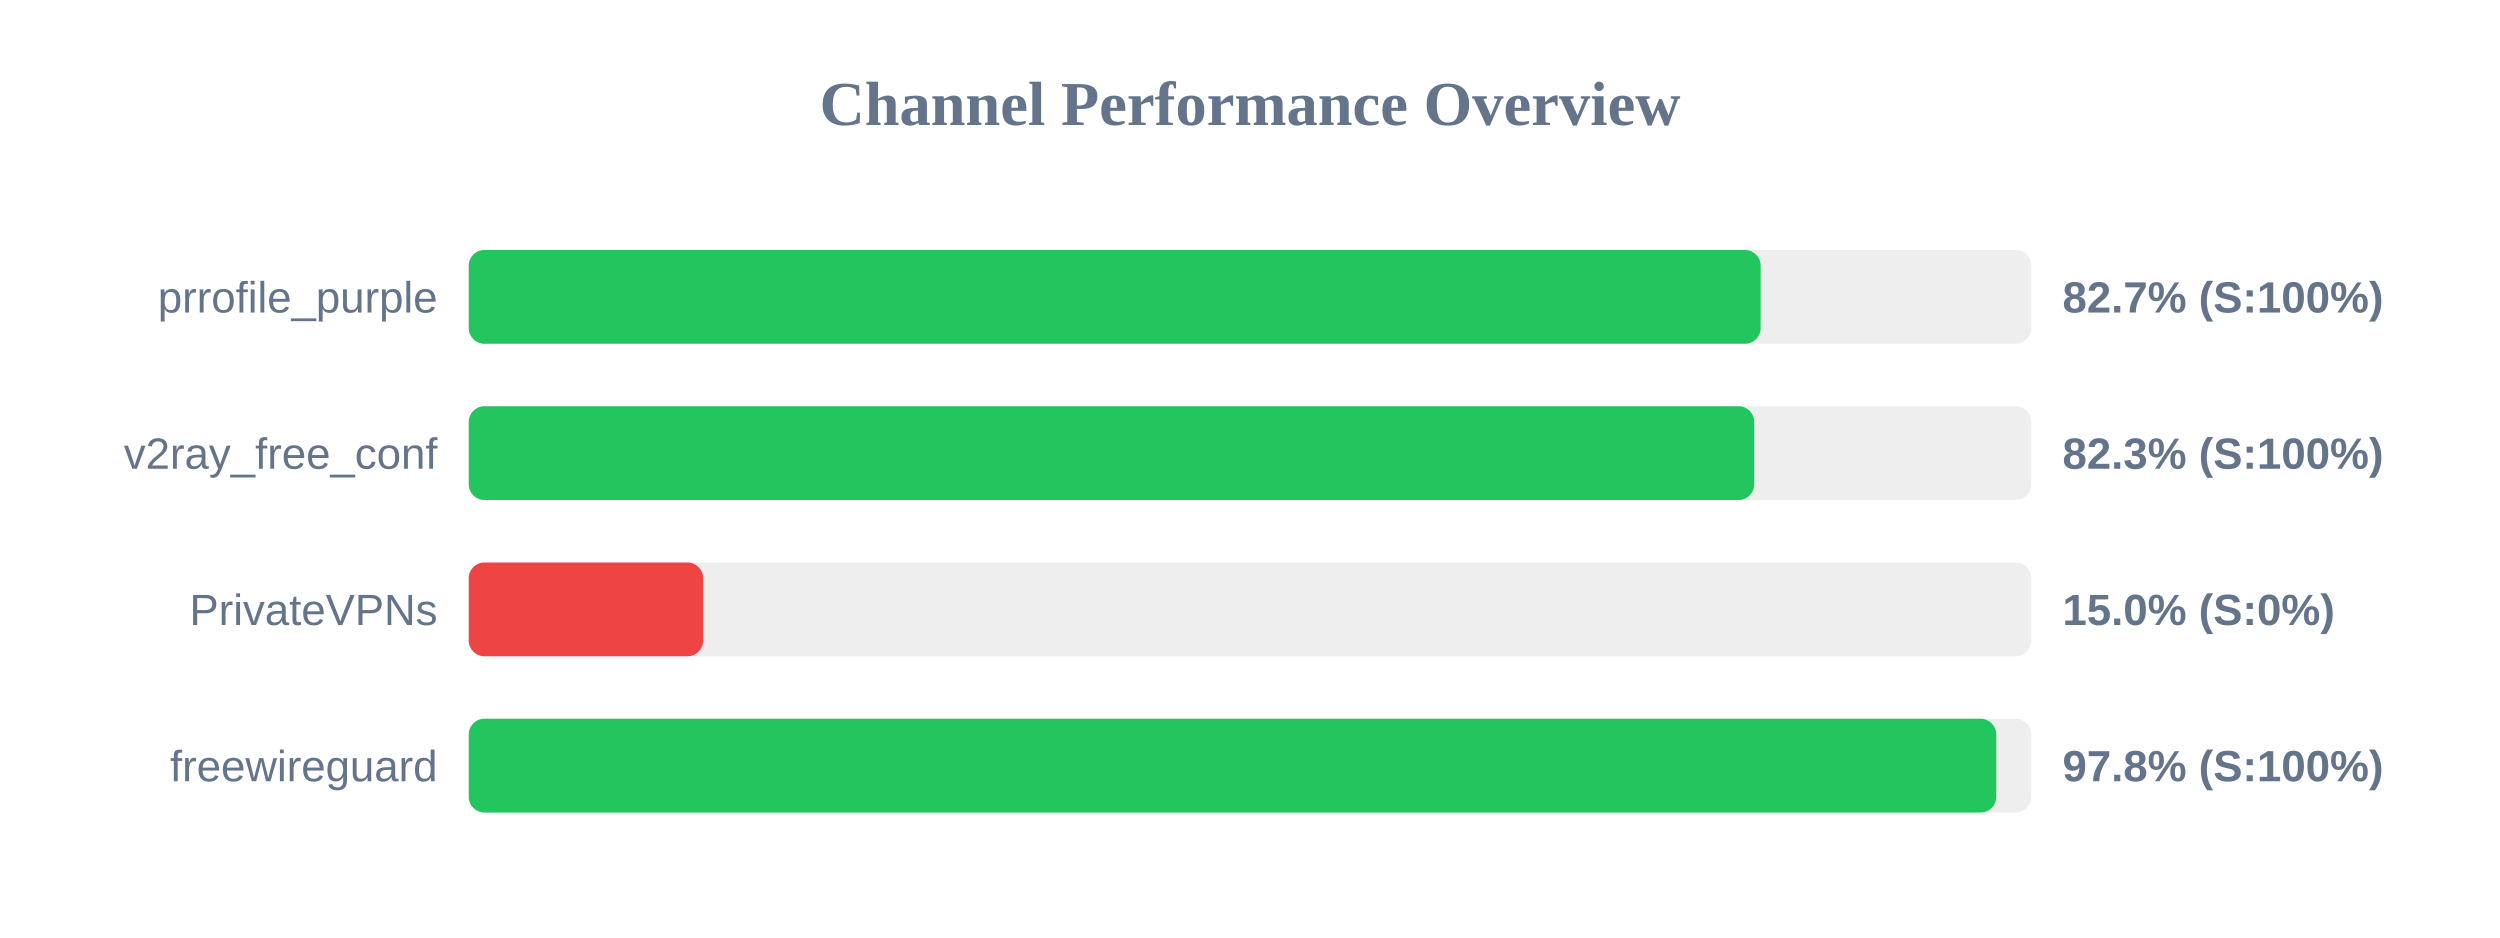
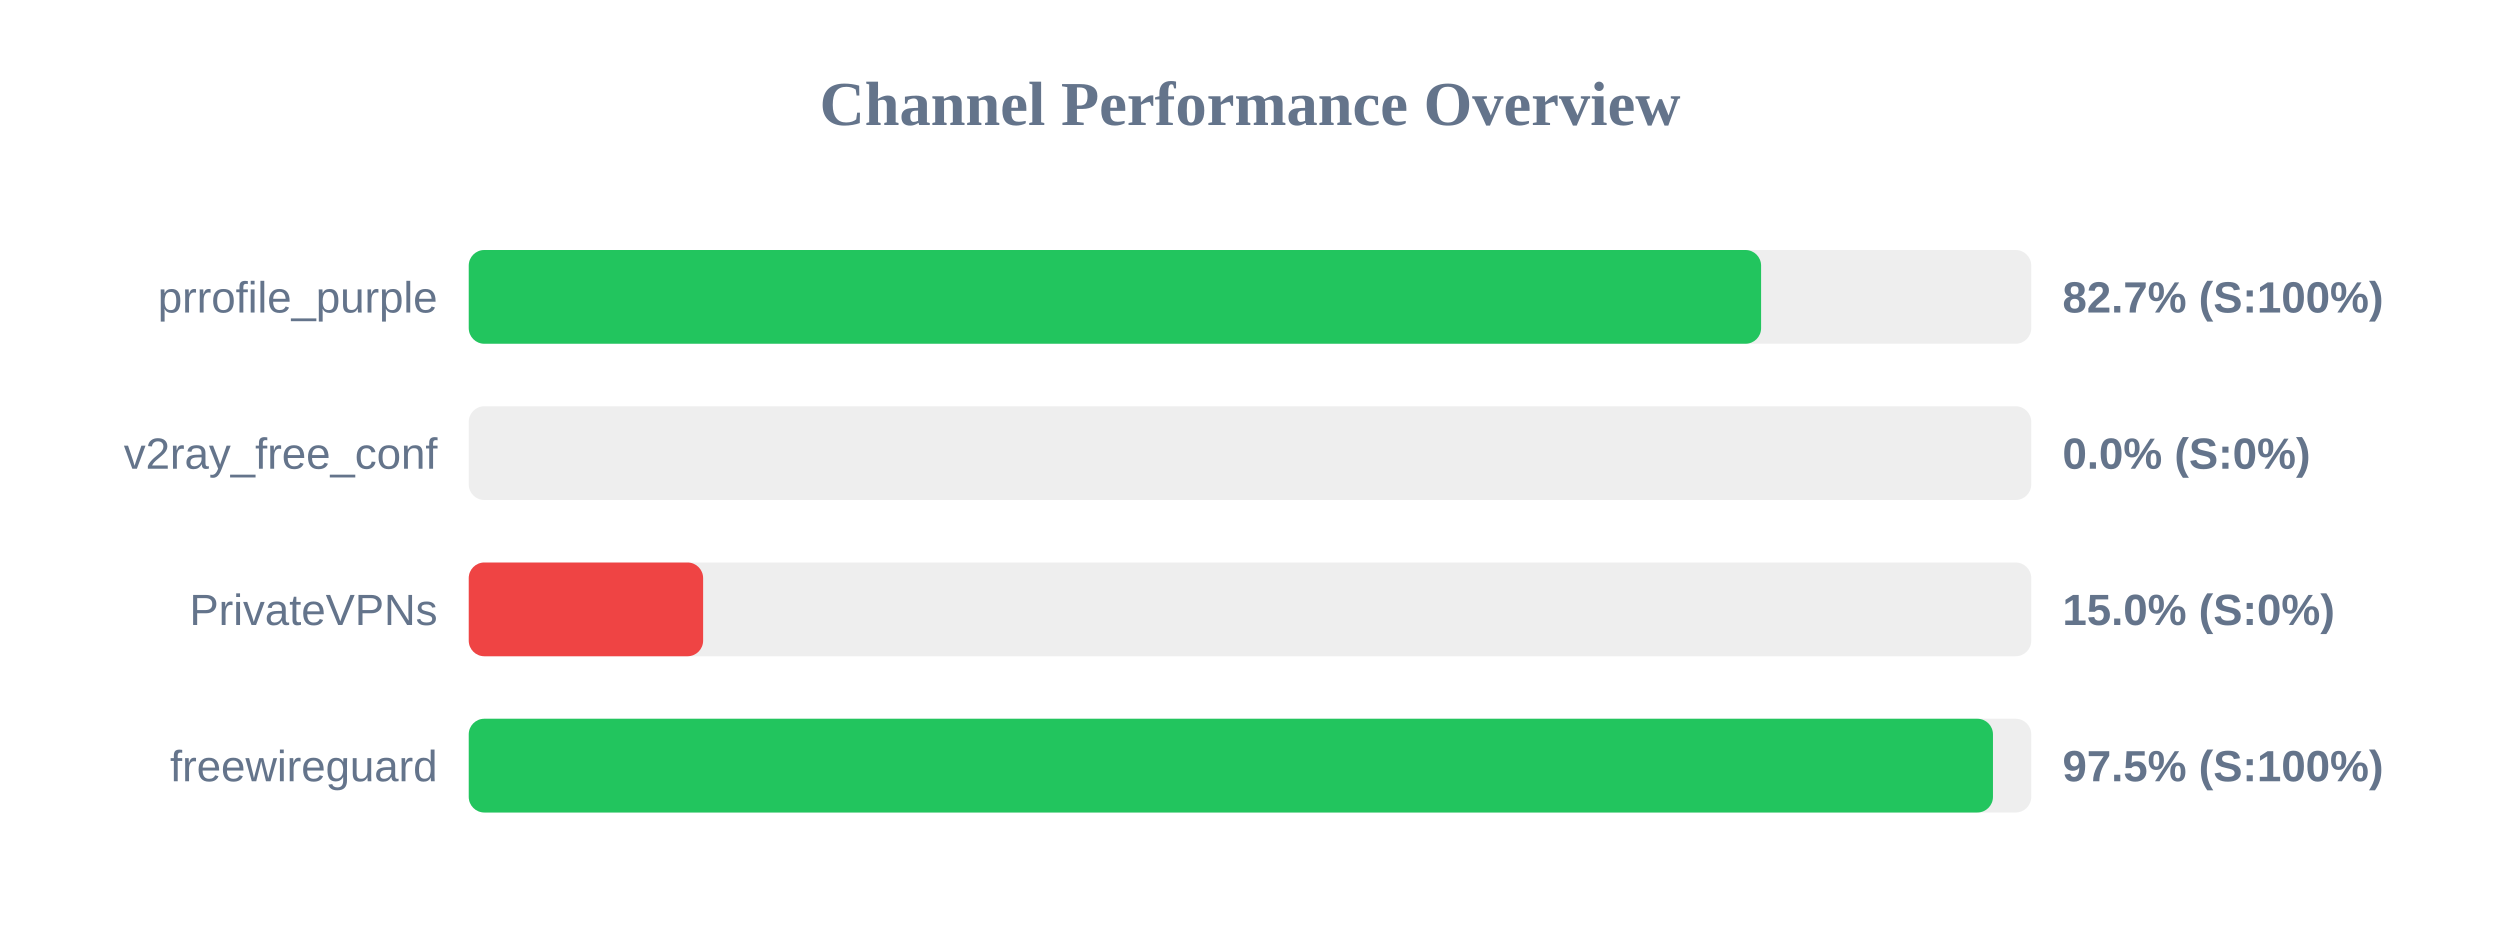
<svg xmlns="http://www.w3.org/2000/svg" width="800" height="300" version="1.1">
  <style>
        .row { font: 14px Arial; fill: #64748b; }
        .score { font: bold 14px Arial; fill: #64748b; }
    </style>
  <text x="400" y="40" text-anchor="middle" font-size="20px" font-weight="bold" fill="#64748b">Channel Performance Overview</text>
  <rect x="150" y="80" width="500" height="30" fill="#eee" rx="5" />
-   <rect x="150" y="80" width="413.4" height="30" fill="#22c55e" rx="5" />
+   <rect x="150" y="80" width="413.55" height="30" fill="#22c55e" rx="5" />
  <text x="140" y="100" text-anchor="end" class="row">prrofile_purple</text>
  <text x="660" y="100" text-anchor="start" class="score">82.7% (S:100%)</text>
  <rect x="150" y="130" width="500" height="30" fill="#eee" rx="5" />
-   <rect x="150" y="130" width="411.35" height="30" fill="#22c55e" rx="5" />
+   <rect x="150" y="130" width="0.0" height="30" fill="#ef4444" rx="5" />
  <text x="140" y="150" text-anchor="end" class="row">v2ray_free_conf</text>
-   <text x="660" y="150" text-anchor="start" class="score">82.3% (S:100%)</text>
+   <text x="660" y="150" text-anchor="start" class="score">0.0% (S:0%)</text>
  <rect x="150" y="180" width="500" height="30" fill="#eee" rx="5" />
  <rect x="150" y="180" width="75.0" height="30" fill="#ef4444" rx="5" />
  <text x="140" y="200" text-anchor="end" class="row">PrivateVPNs</text>
  <text x="660" y="200" text-anchor="start" class="score">15.0% (S:0%)</text>
  <rect x="150" y="230" width="500" height="30" fill="#eee" rx="5" />
-   <rect x="150" y="230" width="488.8" height="30" fill="#22c55e" rx="5" />
+   <rect x="150" y="230" width="487.75" height="30" fill="#22c55e" rx="5" />
  <text x="140" y="250" text-anchor="end" class="row">freewireguard</text>
-   <text x="660" y="250" text-anchor="start" class="score">97.8% (S:100%)</text>
+   <text x="660" y="250" text-anchor="start" class="score">97.5% (S:100%)</text>
</svg>
